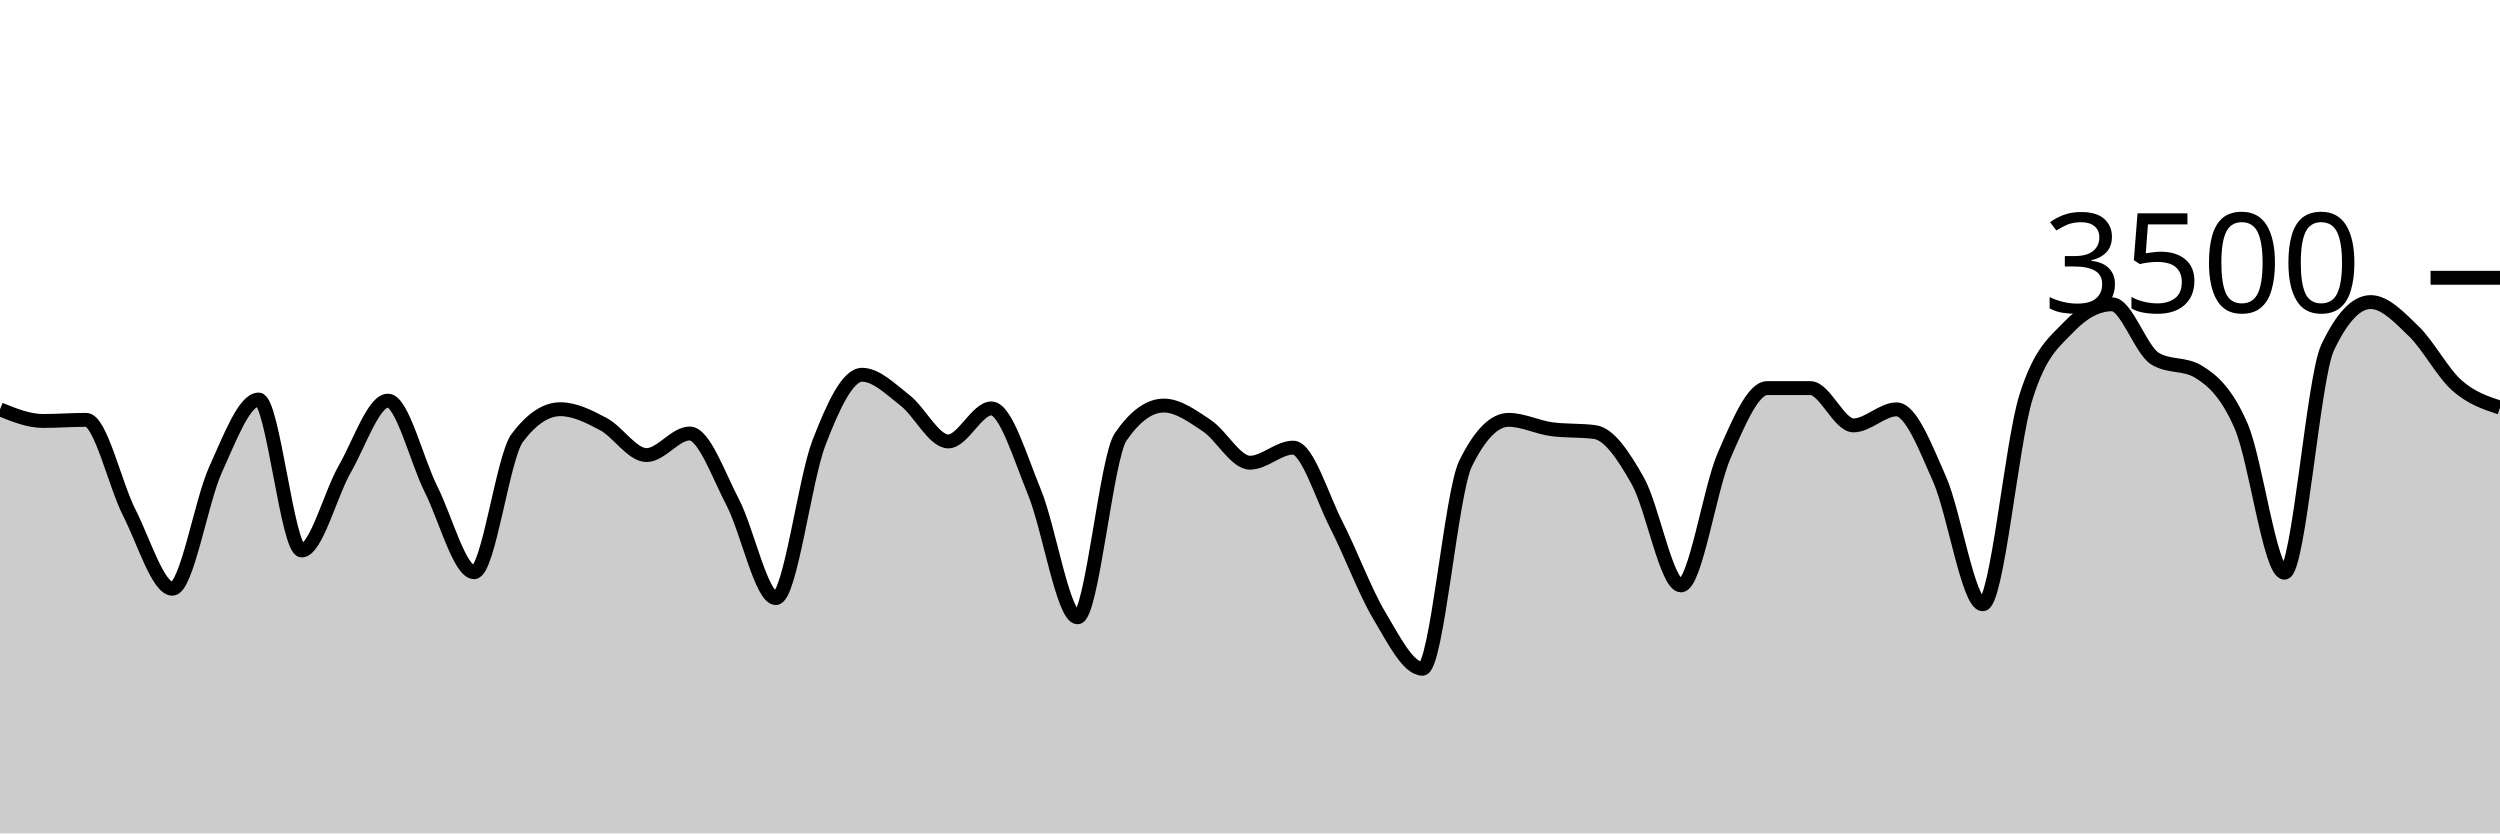
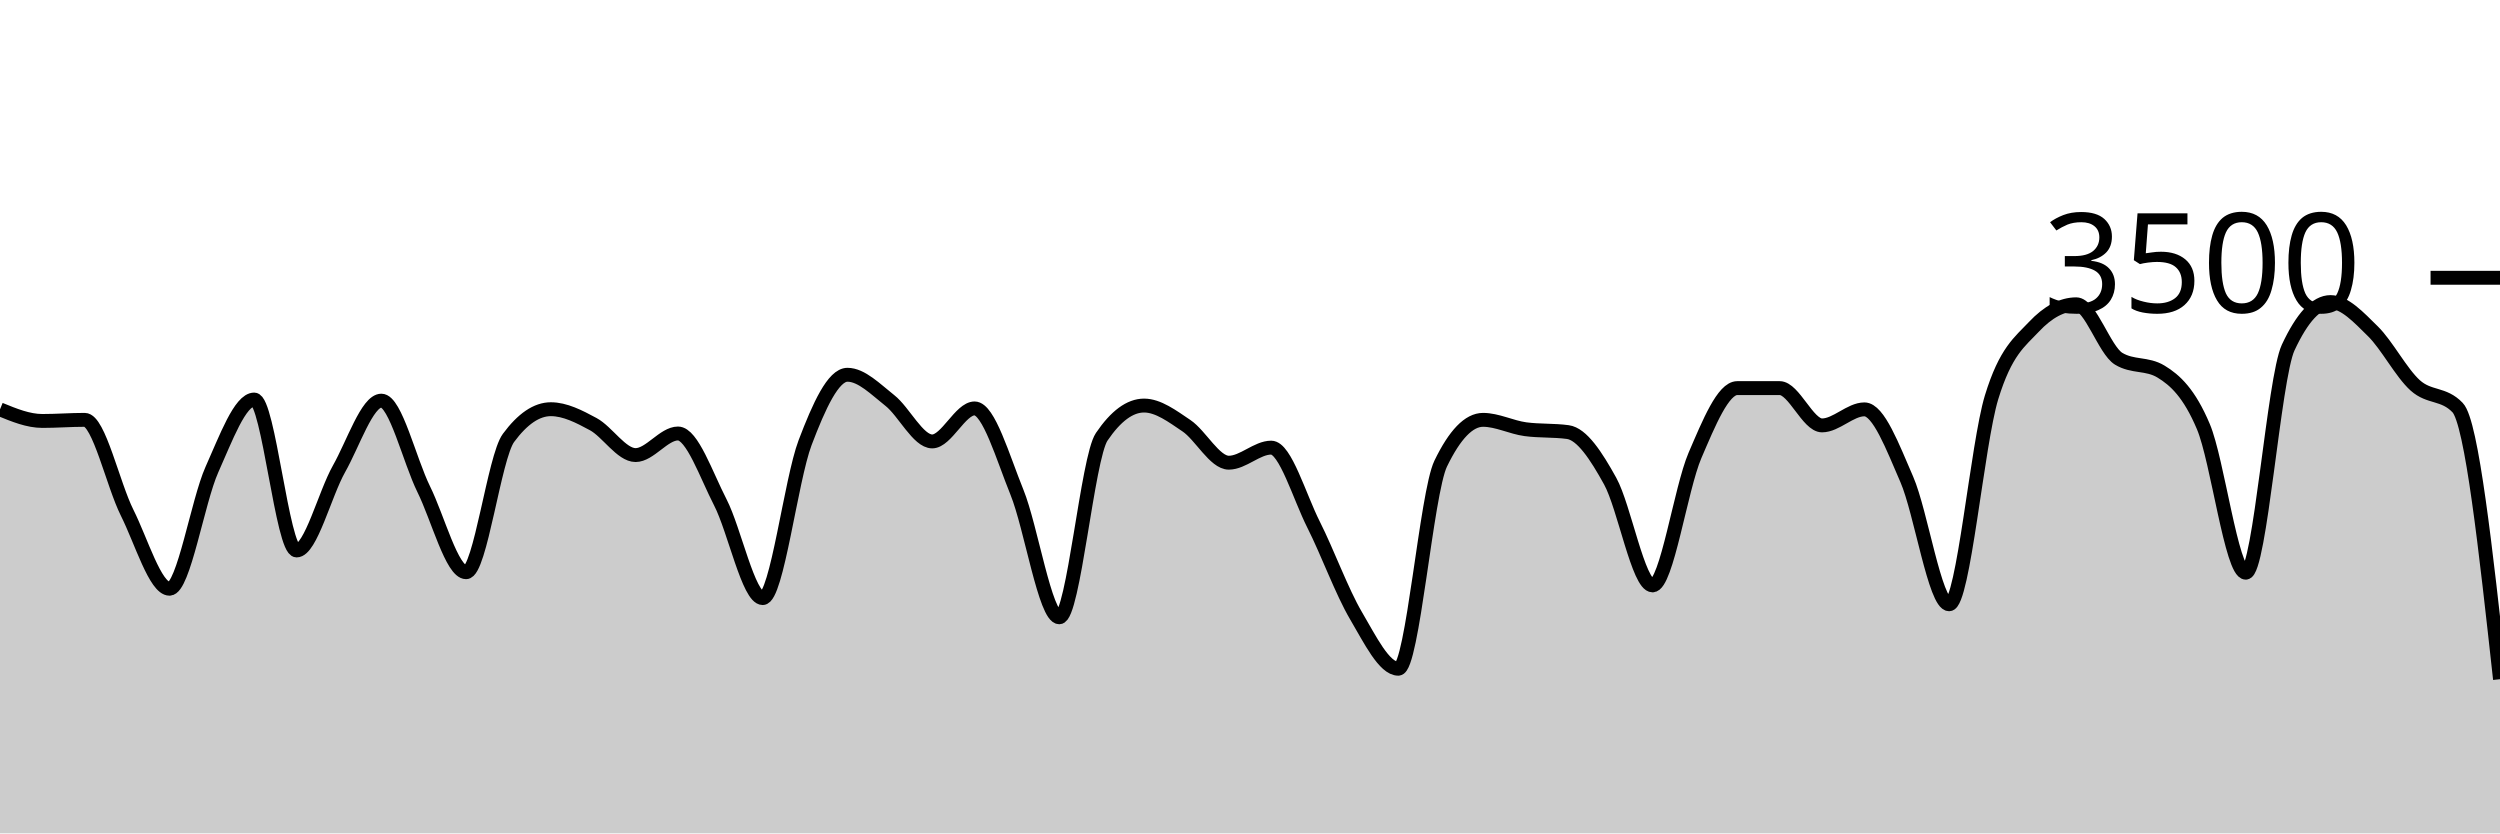
<svg xmlns="http://www.w3.org/2000/svg" viewBox="0 0 180 60">
  <g transform="translate(0,20)">
-     <path class="area" fill="rgba(0, 0, 0, 0.2)" d="M0,9.474C1.034,9.891,2.069,10.309,3.103,10.309C4.138,10.309,5.172,10.229,6.207,10.229C7.241,10.229,8.276,14.888,9.31,16.914C10.345,18.941,11.379,22.389,12.414,22.389C13.448,22.389,14.483,16.088,15.517,13.817C16.552,11.547,17.586,8.766,18.621,8.766C19.655,8.766,20.69,19.634,21.724,19.634C22.759,19.634,23.793,15.558,24.828,13.76C25.862,11.962,26.897,8.846,27.931,8.846C28.966,8.846,30,13.164,31.034,15.223C32.069,17.282,33.103,21.2,34.138,21.2C35.172,21.2,36.207,12.91,37.241,11.531C38.276,10.152,39.31,9.463,40.345,9.463C41.379,9.463,42.414,9.987,43.448,10.537C44.483,11.088,45.517,12.766,46.552,12.766C47.586,12.766,48.621,11.211,49.655,11.211C50.69,11.211,51.724,14.196,52.759,16.171C53.793,18.147,54.828,23.063,55.862,23.063C56.897,23.063,57.931,14.554,58.966,11.874C60,9.194,61.034,6.983,62.069,6.983C63.103,6.983,64.138,8.034,65.172,8.834C66.207,9.634,67.241,11.783,68.276,11.783C69.31,11.783,70.345,9.406,71.379,9.406C72.414,9.406,73.448,12.933,74.483,15.44C75.517,17.947,76.552,24.446,77.586,24.446C78.621,24.446,79.655,12.952,80.69,11.451C81.724,9.95,82.759,9.2,83.793,9.2C84.828,9.2,85.862,9.966,86.897,10.651C87.931,11.337,88.966,13.314,90,13.314C91.034,13.314,92.069,12.229,93.103,12.229C94.138,12.229,95.172,15.756,96.207,17.771C97.241,19.787,98.276,22.59,99.31,24.32C100.345,26.05,101.379,28.149,102.414,28.149C103.448,28.149,104.483,15.486,105.517,13.383C106.552,11.28,107.586,10.229,108.621,10.229C109.655,10.229,110.69,10.766,111.724,10.903C112.759,11.04,113.793,10.971,114.828,11.109C115.862,11.246,116.897,12.8,117.931,14.64C118.966,16.48,120,22.149,121.034,22.149C122.069,22.149,123.103,15.168,124.138,12.8C125.172,10.432,126.207,7.943,127.241,7.943C128.276,7.943,129.31,7.943,130.345,7.943C131.379,7.943,132.414,10.629,133.448,10.629C134.483,10.629,135.517,9.474,136.552,9.474C137.586,9.474,138.621,12.175,139.655,14.514C140.69,16.853,141.724,23.509,142.759,23.509C143.793,23.509,144.828,11.947,145.862,8.617C146.897,5.288,147.931,4.613,148.966,3.531C150,2.45,151.034,1.909,152.069,1.909C153.103,1.909,154.138,5.211,155.172,5.829C156.207,6.446,157.241,6.137,158.276,6.754C159.31,7.371,160.345,8.307,161.379,10.72C162.414,13.133,163.448,21.234,164.483,21.234C165.517,21.234,166.552,7.215,167.586,5.029C168.621,2.842,169.655,1.749,170.69,1.749C171.724,1.749,172.759,2.851,173.793,3.851C174.828,4.851,175.862,6.832,176.897,7.749C177.931,8.665,178.966,9.007,180,9.349L180,40C178.966,40,177.931,40,176.897,40C175.862,40,174.828,40,173.793,40C172.759,40,171.724,40,170.69,40C169.655,40,168.621,40,167.586,40C166.552,40,165.517,40,164.483,40C163.448,40,162.414,40,161.379,40C160.345,40,159.31,40,158.276,40C157.241,40,156.207,40,155.172,40C154.138,40,153.103,40,152.069,40C151.034,40,150,40,148.966,40C147.931,40,146.897,40,145.862,40C144.828,40,143.793,40,142.759,40C141.724,40,140.69,40,139.655,40C138.621,40,137.586,40,136.552,40C135.517,40,134.483,40,133.448,40C132.414,40,131.379,40,130.345,40C129.31,40,128.276,40,127.241,40C126.207,40,125.172,40,124.138,40C123.103,40,122.069,40,121.034,40C120,40,118.966,40,117.931,40C116.897,40,115.862,40,114.828,40C113.793,40,112.759,40,111.724,40C110.69,40,109.655,40,108.621,40C107.586,40,106.552,40,105.517,40C104.483,40,103.448,40,102.414,40C101.379,40,100.345,40,99.31,40C98.276,40,97.241,40,96.207,40C95.172,40,94.138,40,93.103,40C92.069,40,91.034,40,90,40C88.966,40,87.931,40,86.897,40C85.862,40,84.828,40,83.793,40C82.759,40,81.724,40,80.69,40C79.655,40,78.621,40,77.586,40C76.552,40,75.517,40,74.483,40C73.448,40,72.414,40,71.379,40C70.345,40,69.31,40,68.276,40C67.241,40,66.207,40,65.172,40C64.138,40,63.103,40,62.069,40C61.034,40,60,40,58.966,40C57.931,40,56.897,40,55.862,40C54.828,40,53.793,40,52.759,40C51.724,40,50.69,40,49.655,40C48.621,40,47.586,40,46.552,40C45.517,40,44.483,40,43.448,40C42.414,40,41.379,40,40.345,40C39.31,40,38.276,40,37.241,40C36.207,40,35.172,40,34.138,40C33.103,40,32.069,40,31.034,40C30,40,28.966,40,27.931,40C26.897,40,25.862,40,24.828,40C23.793,40,22.759,40,21.724,40C20.69,40,19.655,40,18.621,40C17.586,40,16.552,40,15.517,40C14.483,40,13.448,40,12.414,40C11.379,40,10.345,40,9.31,40C8.276,40,7.241,40,6.207,40C5.172,40,4.138,40,3.103,40C2.069,40,1.034,40,0,40Z" />
-     <path class="line" stroke="black" fill="none" d="M0,9.474C1.034,9.891,2.069,10.309,3.103,10.309C4.138,10.309,5.172,10.229,6.207,10.229C7.241,10.229,8.276,14.888,9.31,16.914C10.345,18.941,11.379,22.389,12.414,22.389C13.448,22.389,14.483,16.088,15.517,13.817C16.552,11.547,17.586,8.766,18.621,8.766C19.655,8.766,20.69,19.634,21.724,19.634C22.759,19.634,23.793,15.558,24.828,13.76C25.862,11.962,26.897,8.846,27.931,8.846C28.966,8.846,30,13.164,31.034,15.223C32.069,17.282,33.103,21.2,34.138,21.2C35.172,21.2,36.207,12.91,37.241,11.531C38.276,10.152,39.31,9.463,40.345,9.463C41.379,9.463,42.414,9.987,43.448,10.537C44.483,11.088,45.517,12.766,46.552,12.766C47.586,12.766,48.621,11.211,49.655,11.211C50.69,11.211,51.724,14.196,52.759,16.171C53.793,18.147,54.828,23.063,55.862,23.063C56.897,23.063,57.931,14.554,58.966,11.874C60,9.194,61.034,6.983,62.069,6.983C63.103,6.983,64.138,8.034,65.172,8.834C66.207,9.634,67.241,11.783,68.276,11.783C69.31,11.783,70.345,9.406,71.379,9.406C72.414,9.406,73.448,12.933,74.483,15.44C75.517,17.947,76.552,24.446,77.586,24.446C78.621,24.446,79.655,12.952,80.69,11.451C81.724,9.95,82.759,9.2,83.793,9.2C84.828,9.2,85.862,9.966,86.897,10.651C87.931,11.337,88.966,13.314,90,13.314C91.034,13.314,92.069,12.229,93.103,12.229C94.138,12.229,95.172,15.756,96.207,17.771C97.241,19.787,98.276,22.59,99.31,24.32C100.345,26.05,101.379,28.149,102.414,28.149C103.448,28.149,104.483,15.486,105.517,13.383C106.552,11.28,107.586,10.229,108.621,10.229C109.655,10.229,110.69,10.766,111.724,10.903C112.759,11.04,113.793,10.971,114.828,11.109C115.862,11.246,116.897,12.8,117.931,14.64C118.966,16.48,120,22.149,121.034,22.149C122.069,22.149,123.103,15.168,124.138,12.8C125.172,10.432,126.207,7.943,127.241,7.943C128.276,7.943,129.31,7.943,130.345,7.943C131.379,7.943,132.414,10.629,133.448,10.629C134.483,10.629,135.517,9.474,136.552,9.474C137.586,9.474,138.621,12.175,139.655,14.514C140.69,16.853,141.724,23.509,142.759,23.509C143.793,23.509,144.828,11.947,145.862,8.617C146.897,5.288,147.931,4.613,148.966,3.531C150,2.45,151.034,1.909,152.069,1.909C153.103,1.909,154.138,5.211,155.172,5.829C156.207,6.446,157.241,6.137,158.276,6.754C159.31,7.371,160.345,8.307,161.379,10.72C162.414,13.133,163.448,21.234,164.483,21.234C165.517,21.234,166.552,7.215,167.586,5.029C168.621,2.842,169.655,1.749,170.69,1.749C171.724,1.749,172.759,2.851,173.793,3.851C174.828,4.851,175.862,6.832,176.897,7.749C177.931,8.665,178.966,9.007,180,9.349" />
+     <path class="area" fill="rgba(0, 0, 0, 0.2)" d="M0,9.474C1.017,9.891,2.034,10.309,3.051,10.309C4.068,10.309,5.085,10.229,6.102,10.229C7.119,10.229,8.136,14.888,9.153,16.914C10.169,18.941,11.186,22.389,12.203,22.389C13.22,22.389,14.237,16.088,15.254,13.817C16.271,11.547,17.288,8.766,18.305,8.766C19.322,8.766,20.339,19.634,21.356,19.634C22.373,19.634,23.39,15.558,24.407,13.76C25.424,11.962,26.441,8.846,27.458,8.846C28.475,8.846,29.492,13.164,30.508,15.223C31.525,17.282,32.542,21.2,33.559,21.2C34.576,21.2,35.593,12.91,36.61,11.531C37.627,10.152,38.644,9.463,39.661,9.463C40.678,9.463,41.695,9.987,42.712,10.537C43.729,11.088,44.746,12.766,45.763,12.766C46.78,12.766,47.797,11.211,48.814,11.211C49.831,11.211,50.847,14.196,51.864,16.171C52.881,18.147,53.898,23.063,54.915,23.063C55.932,23.063,56.949,14.554,57.966,11.874C58.983,9.194,60,6.983,61.017,6.983C62.034,6.983,63.051,8.034,64.068,8.834C65.085,9.634,66.102,11.783,67.119,11.783C68.136,11.783,69.153,9.406,70.169,9.406C71.186,9.406,72.203,12.933,73.22,15.44C74.237,17.947,75.254,24.446,76.271,24.446C77.288,24.446,78.305,12.952,79.322,11.451C80.339,9.95,81.356,9.2,82.373,9.2C83.39,9.2,84.407,9.966,85.424,10.651C86.441,11.337,87.458,13.314,88.475,13.314C89.492,13.314,90.508,12.229,91.525,12.229C92.542,12.229,93.559,15.756,94.576,17.771C95.593,19.787,96.61,22.59,97.627,24.32C98.644,26.05,99.661,28.149,100.678,28.149C101.695,28.149,102.712,15.486,103.729,13.383C104.746,11.28,105.763,10.229,106.78,10.229C107.797,10.229,108.814,10.766,109.831,10.903C110.847,11.04,111.864,10.971,112.881,11.109C113.898,11.246,114.915,12.8,115.932,14.64C116.949,16.48,117.966,22.149,118.983,22.149C120,22.149,121.017,15.168,122.034,12.8C123.051,10.432,124.068,7.943,125.085,7.943C126.102,7.943,127.119,7.943,128.136,7.943C129.153,7.943,130.169,10.629,131.186,10.629C132.203,10.629,133.22,9.474,134.237,9.474C135.254,9.474,136.271,12.175,137.288,14.514C138.305,16.853,139.322,23.509,140.339,23.509C141.356,23.509,142.373,11.947,143.39,8.617C144.407,5.288,145.424,4.613,146.441,3.531C147.458,2.45,148.475,1.909,149.492,1.909C150.508,1.909,151.525,5.211,152.542,5.829C153.559,6.446,154.576,6.137,155.593,6.754C156.61,7.371,157.627,8.307,158.644,10.72C159.661,13.133,160.678,21.234,161.695,21.234C162.712,21.234,163.729,7.215,164.746,5.029C165.763,2.842,166.78,1.749,167.797,1.749C168.814,1.749,169.831,2.851,170.847,3.851C171.864,4.851,172.881,6.832,173.898,7.749C174.915,8.665,175.932,8.282,176.949,9.349C177.966,10.415,178.983,19.659,180,28.903L180,40C178.983,40,177.966,40,176.949,40C175.932,40,174.915,40,173.898,40C172.881,40,171.864,40,170.847,40C169.831,40,168.814,40,167.797,40C166.78,40,165.763,40,164.746,40C163.729,40,162.712,40,161.695,40C160.678,40,159.661,40,158.644,40C157.627,40,156.61,40,155.593,40C154.576,40,153.559,40,152.542,40C151.525,40,150.508,40,149.492,40C148.475,40,147.458,40,146.441,40C145.424,40,144.407,40,143.39,40C142.373,40,141.356,40,140.339,40C139.322,40,138.305,40,137.288,40C136.271,40,135.254,40,134.237,40C133.22,40,132.203,40,131.186,40C130.169,40,129.153,40,128.136,40C127.119,40,126.102,40,125.085,40C124.068,40,123.051,40,122.034,40C121.017,40,120,40,118.983,40C117.966,40,116.949,40,115.932,40C114.915,40,113.898,40,112.881,40C111.864,40,110.847,40,109.831,40C108.814,40,107.797,40,106.78,40C105.763,40,104.746,40,103.729,40C102.712,40,101.695,40,100.678,40C99.661,40,98.644,40,97.627,40C96.61,40,95.593,40,94.576,40C93.559,40,92.542,40,91.525,40C90.508,40,89.492,40,88.475,40C87.458,40,86.441,40,85.424,40C84.407,40,83.39,40,82.373,40C81.356,40,80.339,40,79.322,40C78.305,40,77.288,40,76.271,40C75.254,40,74.237,40,73.22,40C72.203,40,71.186,40,70.169,40C69.153,40,68.136,40,67.119,40C66.102,40,65.085,40,64.068,40C63.051,40,62.034,40,61.017,40C60,40,58.983,40,57.966,40C56.949,40,55.932,40,54.915,40C53.898,40,52.881,40,51.864,40C50.847,40,49.831,40,48.814,40C47.797,40,46.78,40,45.763,40C44.746,40,43.729,40,42.712,40C41.695,40,40.678,40,39.661,40C38.644,40,37.627,40,36.61,40C35.593,40,34.576,40,33.559,40C32.542,40,31.525,40,30.508,40C29.492,40,28.475,40,27.458,40C26.441,40,25.424,40,24.407,40C23.39,40,22.373,40,21.356,40C20.339,40,19.322,40,18.305,40C17.288,40,16.271,40,15.254,40C14.237,40,13.22,40,12.203,40C11.186,40,10.169,40,9.153,40C8.136,40,7.119,40,6.102,40C5.085,40,4.068,40,3.051,40C2.034,40,1.017,40,0,40Z" />
+     <path class="line" stroke="black" fill="none" d="M0,9.474C1.017,9.891,2.034,10.309,3.051,10.309C4.068,10.309,5.085,10.229,6.102,10.229C7.119,10.229,8.136,14.888,9.153,16.914C10.169,18.941,11.186,22.389,12.203,22.389C13.22,22.389,14.237,16.088,15.254,13.817C16.271,11.547,17.288,8.766,18.305,8.766C19.322,8.766,20.339,19.634,21.356,19.634C22.373,19.634,23.39,15.558,24.407,13.76C25.424,11.962,26.441,8.846,27.458,8.846C28.475,8.846,29.492,13.164,30.508,15.223C31.525,17.282,32.542,21.2,33.559,21.2C34.576,21.2,35.593,12.91,36.61,11.531C37.627,10.152,38.644,9.463,39.661,9.463C40.678,9.463,41.695,9.987,42.712,10.537C43.729,11.088,44.746,12.766,45.763,12.766C46.78,12.766,47.797,11.211,48.814,11.211C49.831,11.211,50.847,14.196,51.864,16.171C52.881,18.147,53.898,23.063,54.915,23.063C55.932,23.063,56.949,14.554,57.966,11.874C58.983,9.194,60,6.983,61.017,6.983C62.034,6.983,63.051,8.034,64.068,8.834C65.085,9.634,66.102,11.783,67.119,11.783C68.136,11.783,69.153,9.406,70.169,9.406C71.186,9.406,72.203,12.933,73.22,15.44C74.237,17.947,75.254,24.446,76.271,24.446C77.288,24.446,78.305,12.952,79.322,11.451C80.339,9.95,81.356,9.2,82.373,9.2C83.39,9.2,84.407,9.966,85.424,10.651C86.441,11.337,87.458,13.314,88.475,13.314C89.492,13.314,90.508,12.229,91.525,12.229C92.542,12.229,93.559,15.756,94.576,17.771C95.593,19.787,96.61,22.59,97.627,24.32C98.644,26.05,99.661,28.149,100.678,28.149C101.695,28.149,102.712,15.486,103.729,13.383C104.746,11.28,105.763,10.229,106.78,10.229C107.797,10.229,108.814,10.766,109.831,10.903C110.847,11.04,111.864,10.971,112.881,11.109C113.898,11.246,114.915,12.8,115.932,14.64C116.949,16.48,117.966,22.149,118.983,22.149C120,22.149,121.017,15.168,122.034,12.8C123.051,10.432,124.068,7.943,125.085,7.943C126.102,7.943,127.119,7.943,128.136,7.943C129.153,7.943,130.169,10.629,131.186,10.629C132.203,10.629,133.22,9.474,134.237,9.474C135.254,9.474,136.271,12.175,137.288,14.514C138.305,16.853,139.322,23.509,140.339,23.509C141.356,23.509,142.373,11.947,143.39,8.617C144.407,5.288,145.424,4.613,146.441,3.531C147.458,2.45,148.475,1.909,149.492,1.909C150.508,1.909,151.525,5.211,152.542,5.829C153.559,6.446,154.576,6.137,155.593,6.754C156.61,7.371,157.627,8.307,158.644,10.72C159.661,13.133,160.678,21.234,161.695,21.234C162.712,21.234,163.729,7.215,164.746,5.029C165.763,2.842,166.78,1.749,167.797,1.749C168.814,1.749,169.831,2.851,170.847,3.851C171.864,4.851,172.881,6.832,173.898,7.749C174.915,8.665,175.932,8.282,176.949,9.349C177.966,10.415,178.983,19.659,180,28.903" />
    <path class="axis-ceiling" stroke-width="1" stroke="black" fill="none" d="M175,0L180,0" />
    <text class="axis-ceiling-label" font-family="sans-serif" text-anchor="end" font-size="10px" x="170" y="2.5">3500</text>
  </g>
</svg>
